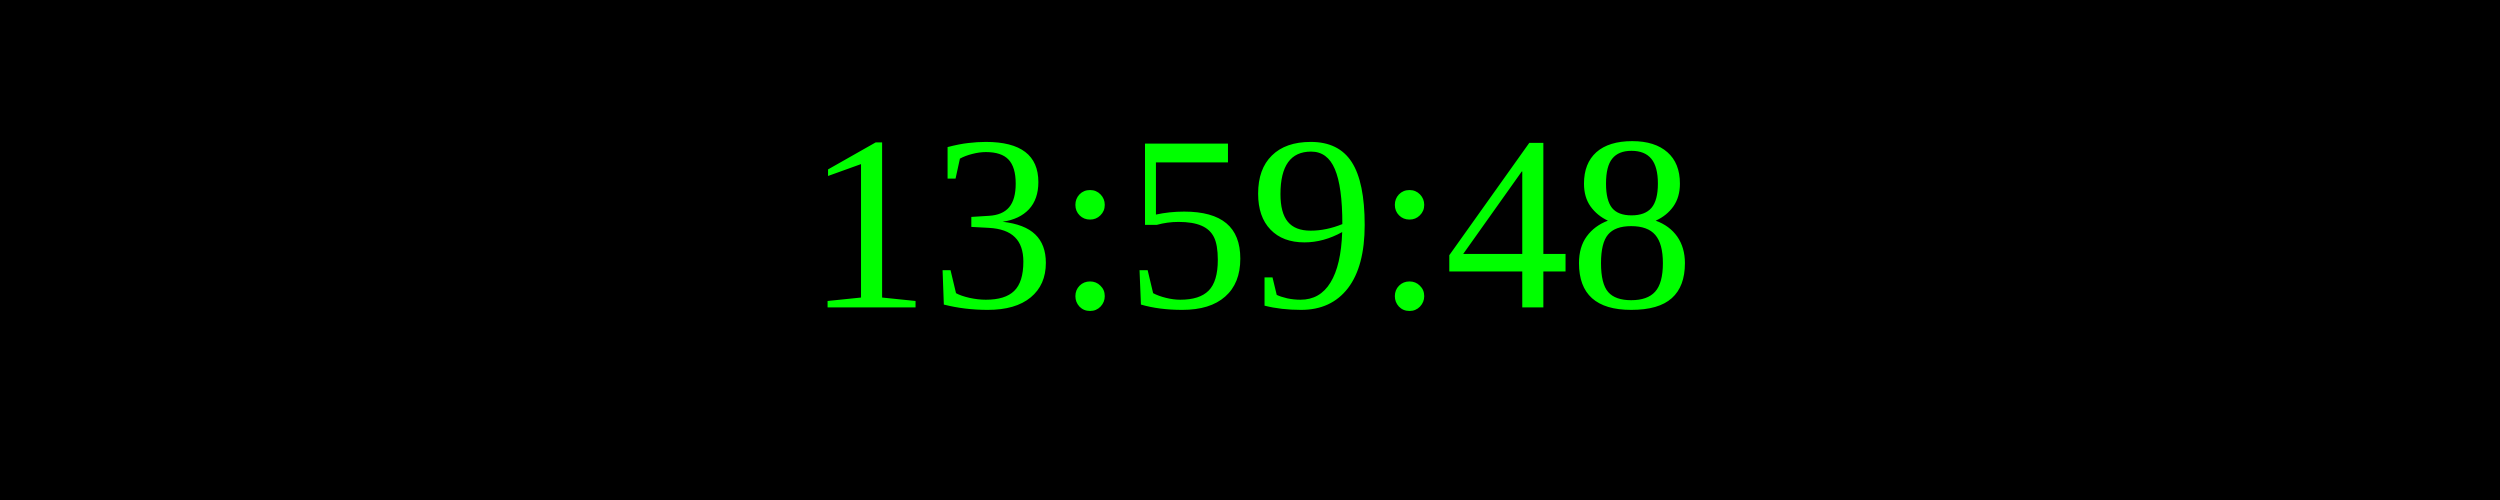
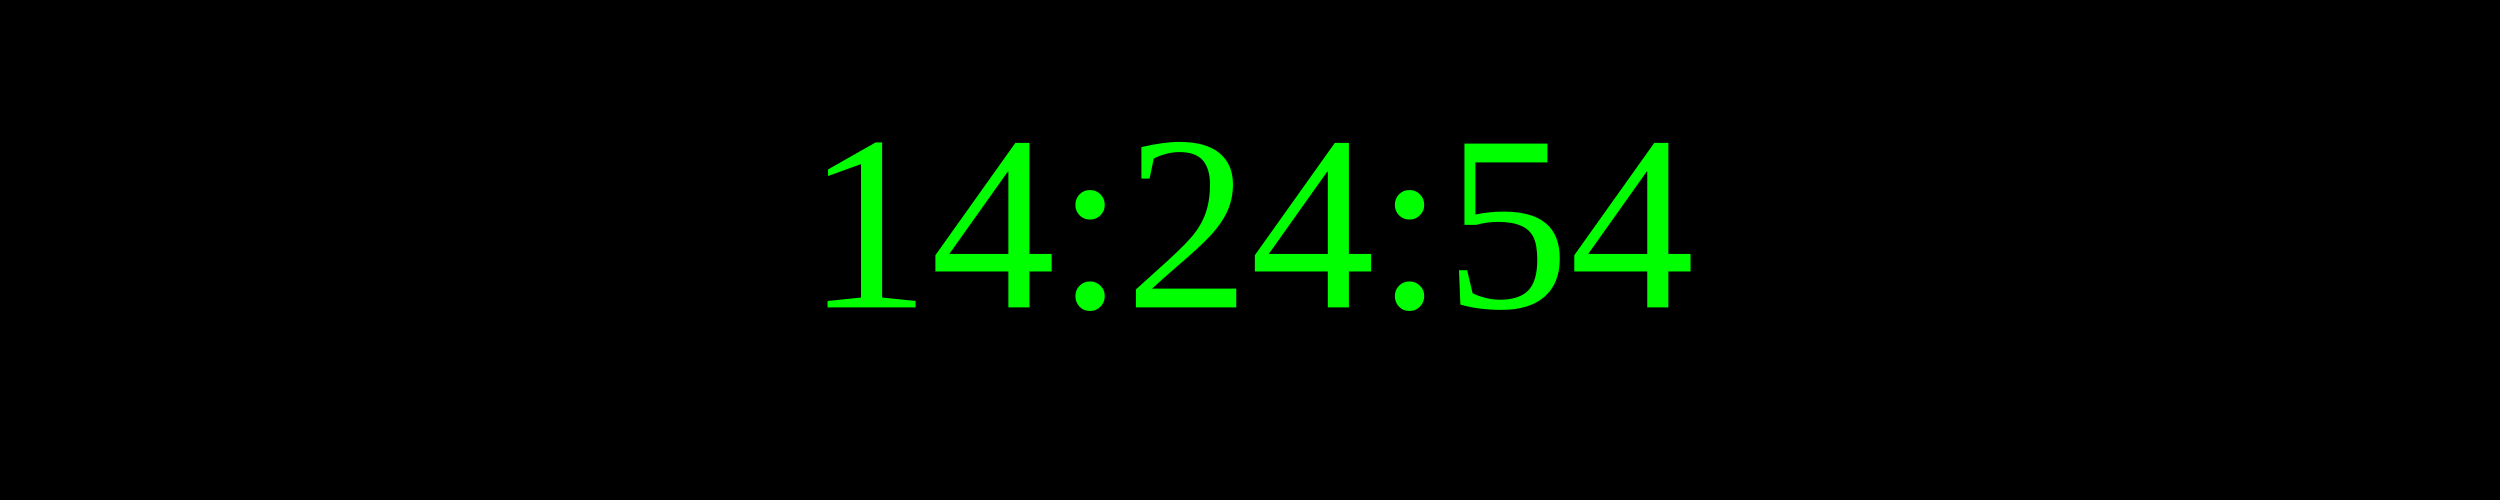
<svg xmlns="http://www.w3.org/2000/svg" width="250" height="50">
  <rect width="100%" height="100%" fill="black" />
  <text x="50%" y="50%" font-size="25" fill="lime" text-anchor="middle" dominant-baseline="middle">
- 13:59:48
+ 14:24:54
</text>
</svg>
